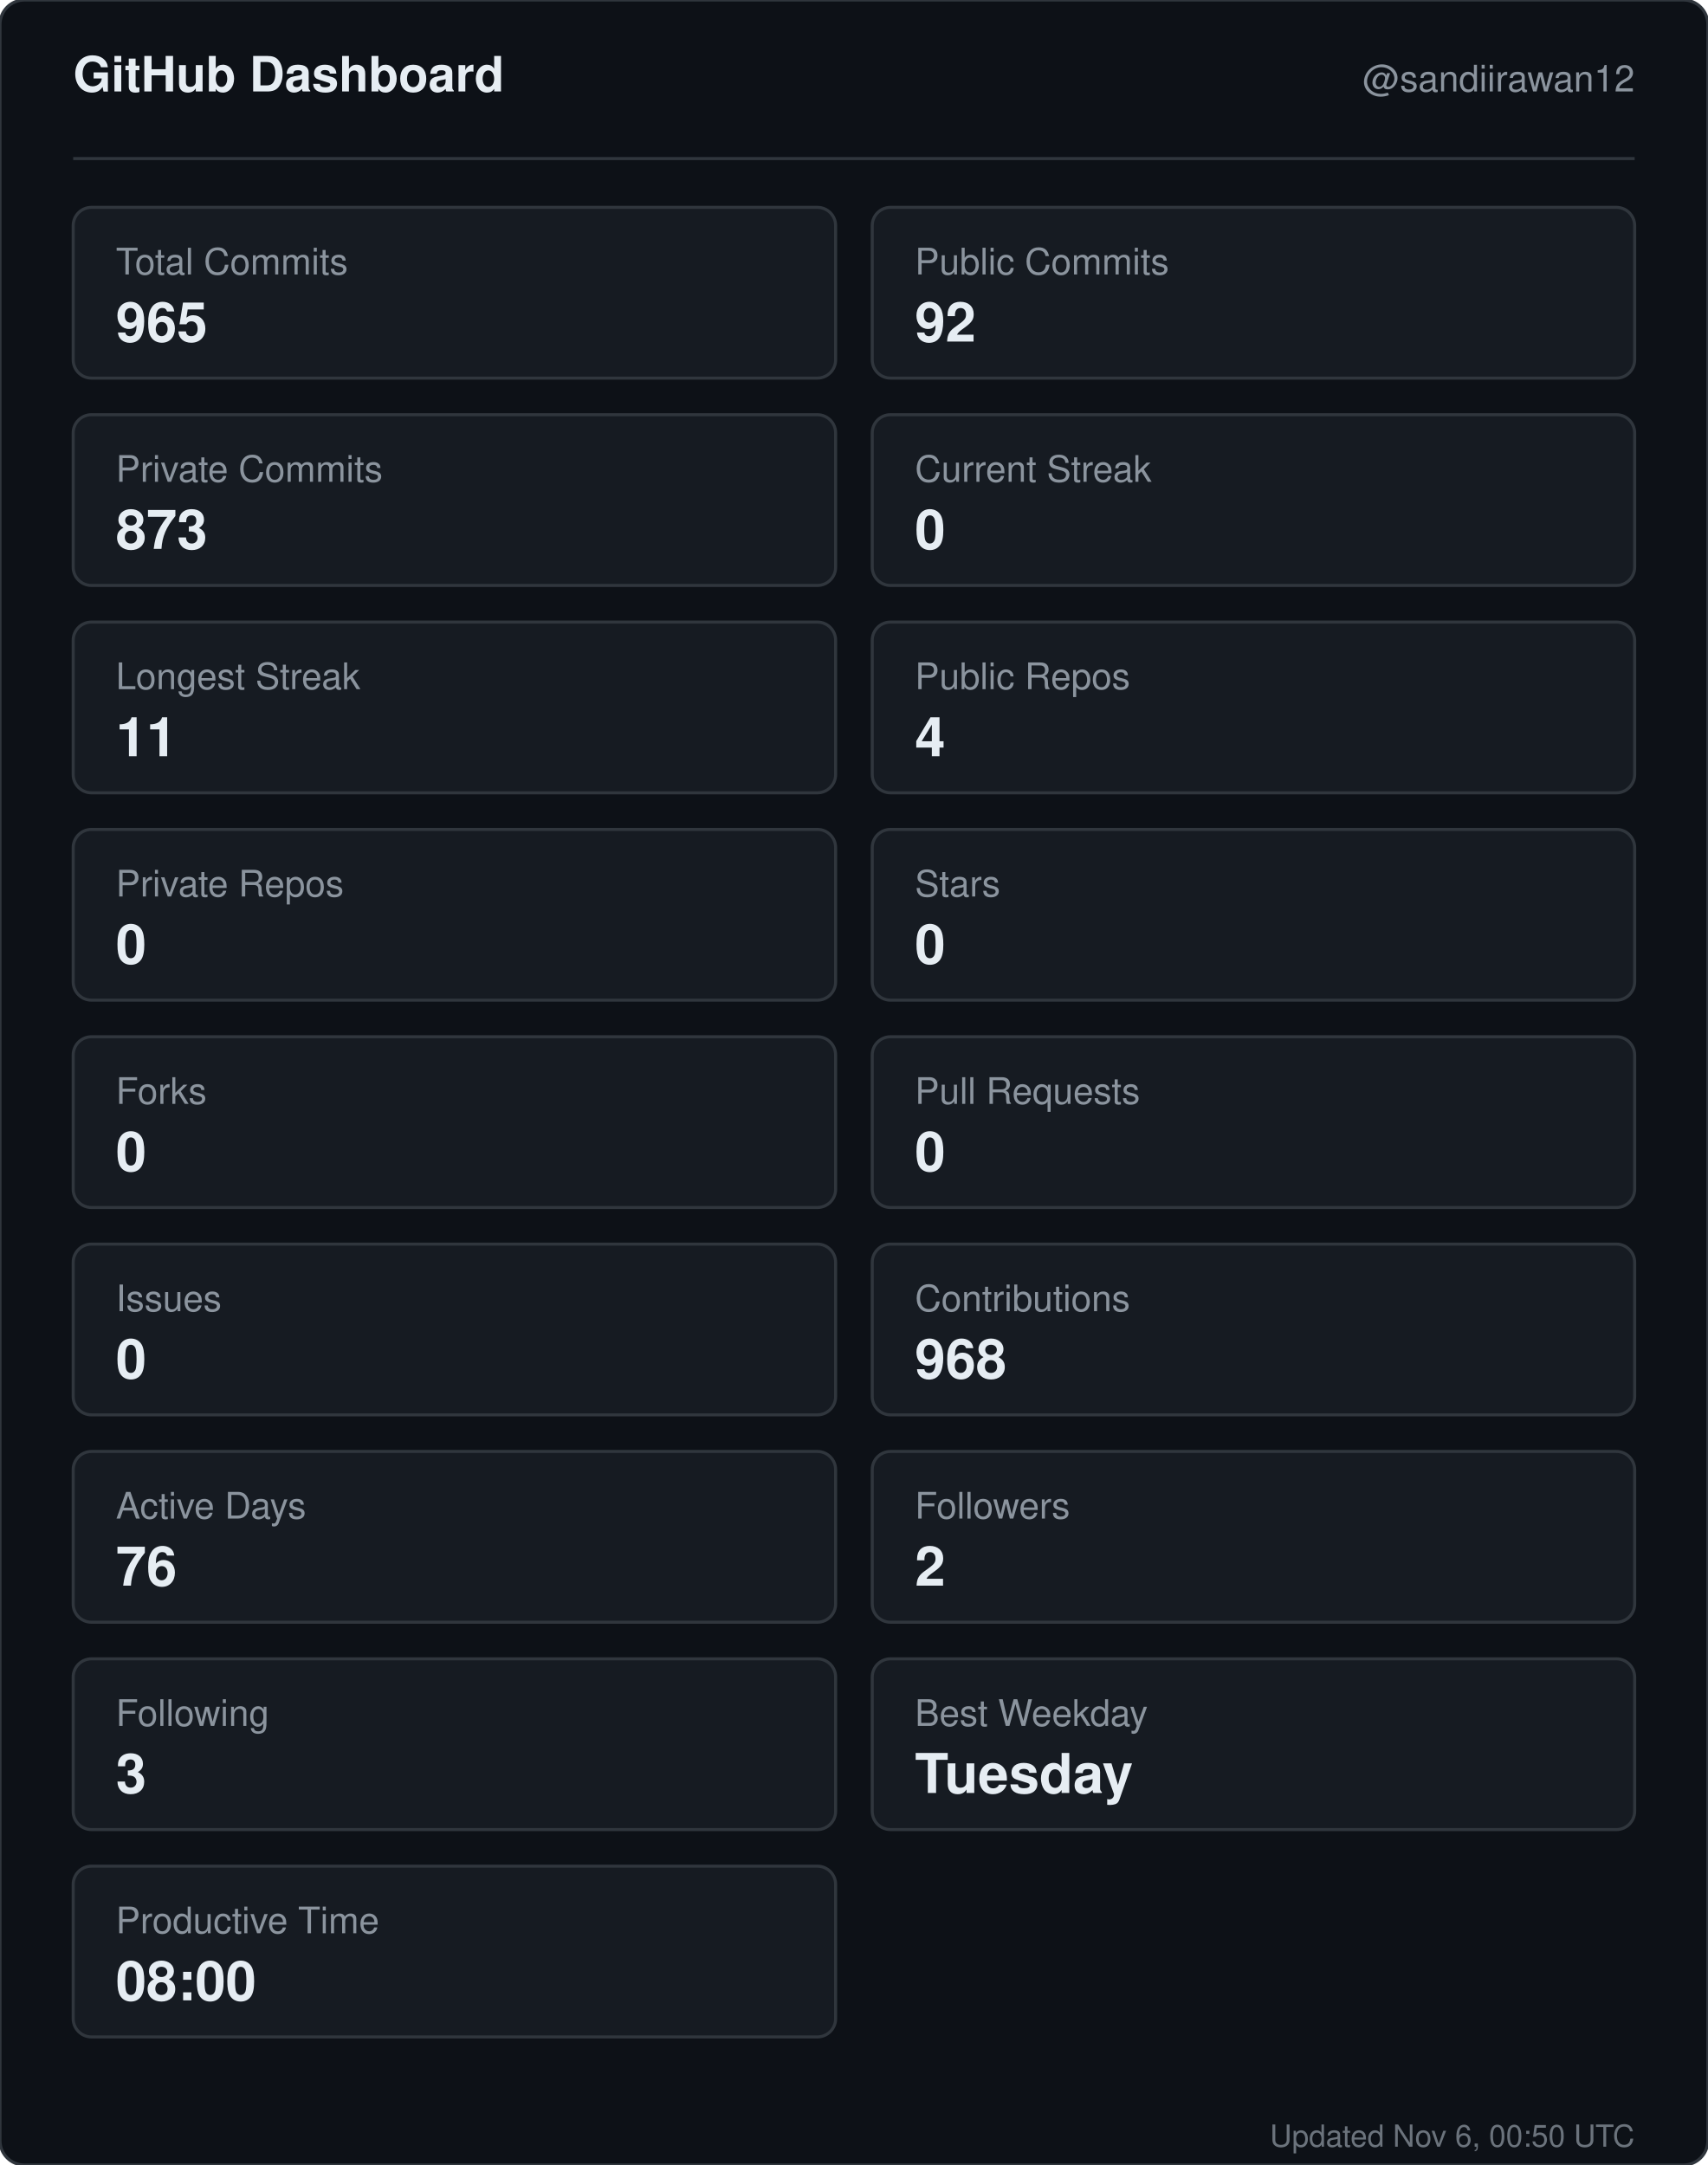
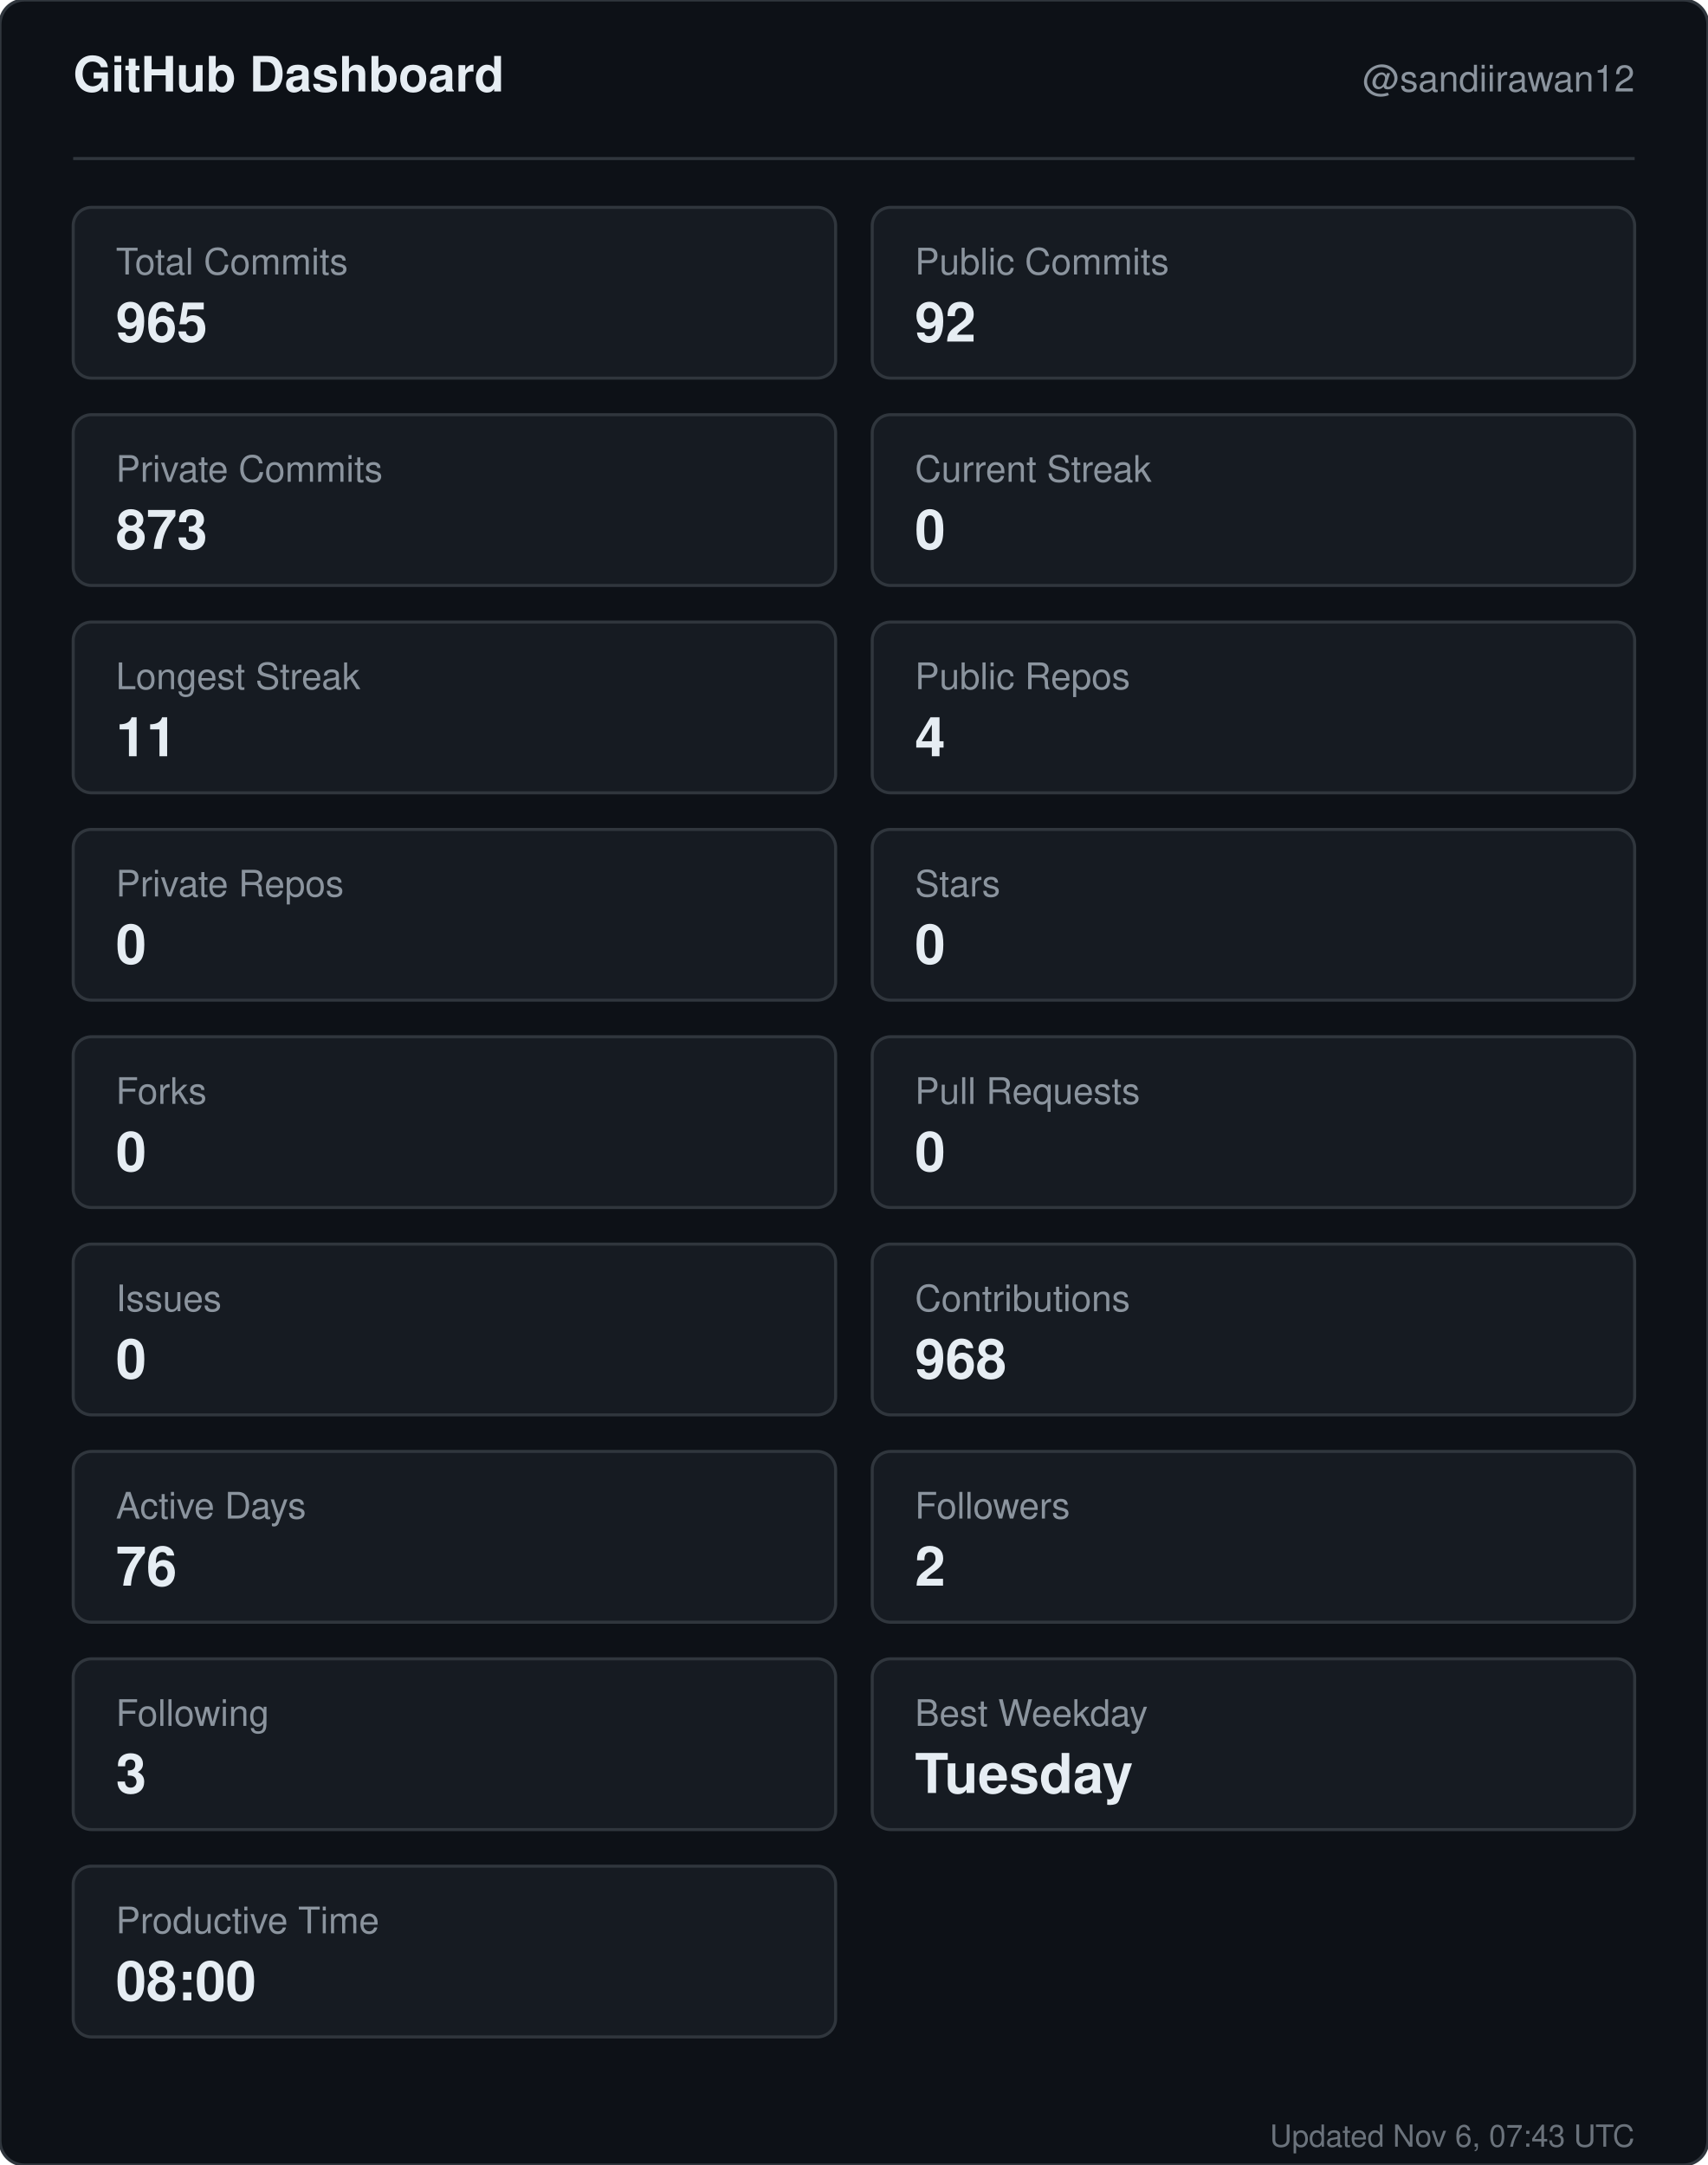
<svg xmlns="http://www.w3.org/2000/svg" width="560" height="710" viewBox="0 0 560 710" role="img" aria-label="GitHub dashboard for sandiirawan12">
  <rect width="560" height="710" rx="8" fill="#0d1117" stroke="#30363d" />
  <g font-family="-apple-system, BlinkMacSystemFont, Segoe UI, Helvetica, Arial, sans-serif">
    <text x="24" y="30" fill="#e6edf3" font-size="16" font-weight="700">GitHub Dashboard</text>
    <text x="536" y="30" fill="#8b949e" font-size="12" text-anchor="end">@sandiirawan12</text>
    <line x1="24" y1="52" x2="536" y2="52" stroke="#30363d" />
    <rect x="24" y="68" width="250" height="56" rx="6" fill="#161b22" stroke="#30363d" />
    <text x="38" y="90" fill="#8b949e" font-size="12">Total Commits</text>
    <text x="38" y="112" fill="#e6edf3" font-size="18" font-weight="700">965</text>
    <rect x="286" y="68" width="250" height="56" rx="6" fill="#161b22" stroke="#30363d" />
    <text x="300" y="90" fill="#8b949e" font-size="12">Public Commits</text>
    <text x="300" y="112" fill="#e6edf3" font-size="18" font-weight="700">92</text>
    <rect x="24" y="136" width="250" height="56" rx="6" fill="#161b22" stroke="#30363d" />
    <text x="38" y="158" fill="#8b949e" font-size="12">Private Commits</text>
    <text x="38" y="180" fill="#e6edf3" font-size="18" font-weight="700">873</text>
    <rect x="286" y="136" width="250" height="56" rx="6" fill="#161b22" stroke="#30363d" />
    <text x="300" y="158" fill="#8b949e" font-size="12">Current Streak</text>
    <text x="300" y="180" fill="#e6edf3" font-size="18" font-weight="700">0</text>
    <rect x="24" y="204" width="250" height="56" rx="6" fill="#161b22" stroke="#30363d" />
    <text x="38" y="226" fill="#8b949e" font-size="12">Longest Streak</text>
    <text x="38" y="248" fill="#e6edf3" font-size="18" font-weight="700">11</text>
    <rect x="286" y="204" width="250" height="56" rx="6" fill="#161b22" stroke="#30363d" />
    <text x="300" y="226" fill="#8b949e" font-size="12">Public Repos</text>
    <text x="300" y="248" fill="#e6edf3" font-size="18" font-weight="700">4</text>
    <rect x="24" y="272" width="250" height="56" rx="6" fill="#161b22" stroke="#30363d" />
    <text x="38" y="294" fill="#8b949e" font-size="12">Private Repos</text>
    <text x="38" y="316" fill="#e6edf3" font-size="18" font-weight="700">0</text>
    <rect x="286" y="272" width="250" height="56" rx="6" fill="#161b22" stroke="#30363d" />
    <text x="300" y="294" fill="#8b949e" font-size="12">Stars</text>
    <text x="300" y="316" fill="#e6edf3" font-size="18" font-weight="700">0</text>
    <rect x="24" y="340" width="250" height="56" rx="6" fill="#161b22" stroke="#30363d" />
    <text x="38" y="362" fill="#8b949e" font-size="12">Forks</text>
    <text x="38" y="384" fill="#e6edf3" font-size="18" font-weight="700">0</text>
    <rect x="286" y="340" width="250" height="56" rx="6" fill="#161b22" stroke="#30363d" />
    <text x="300" y="362" fill="#8b949e" font-size="12">Pull Requests</text>
    <text x="300" y="384" fill="#e6edf3" font-size="18" font-weight="700">0</text>
    <rect x="24" y="408" width="250" height="56" rx="6" fill="#161b22" stroke="#30363d" />
    <text x="38" y="430" fill="#8b949e" font-size="12">Issues</text>
    <text x="38" y="452" fill="#e6edf3" font-size="18" font-weight="700">0</text>
    <rect x="286" y="408" width="250" height="56" rx="6" fill="#161b22" stroke="#30363d" />
    <text x="300" y="430" fill="#8b949e" font-size="12">Contributions</text>
    <text x="300" y="452" fill="#e6edf3" font-size="18" font-weight="700">968</text>
    <rect x="24" y="476" width="250" height="56" rx="6" fill="#161b22" stroke="#30363d" />
    <text x="38" y="498" fill="#8b949e" font-size="12">Active Days</text>
    <text x="38" y="520" fill="#e6edf3" font-size="18" font-weight="700">76</text>
    <rect x="286" y="476" width="250" height="56" rx="6" fill="#161b22" stroke="#30363d" />
    <text x="300" y="498" fill="#8b949e" font-size="12">Followers</text>
    <text x="300" y="520" fill="#e6edf3" font-size="18" font-weight="700">2</text>
    <rect x="24" y="544" width="250" height="56" rx="6" fill="#161b22" stroke="#30363d" />
    <text x="38" y="566" fill="#8b949e" font-size="12">Following</text>
    <text x="38" y="588" fill="#e6edf3" font-size="18" font-weight="700">3</text>
    <rect x="286" y="544" width="250" height="56" rx="6" fill="#161b22" stroke="#30363d" />
    <text x="300" y="566" fill="#8b949e" font-size="12">Best Weekday</text>
    <text x="300" y="588" fill="#e6edf3" font-size="18" font-weight="700">Tuesday</text>
    <rect x="24" y="612" width="250" height="56" rx="6" fill="#161b22" stroke="#30363d" />
    <text x="38" y="634" fill="#8b949e" font-size="12">Productive Time</text>
    <text x="38" y="656" fill="#e6edf3" font-size="18" font-weight="700">08:00</text>
-     <text x="536" y="704" fill="#8b949e" font-size="10" text-anchor="end" opacity="0.75">Updated Nov 6, 00:50 UTC</text>
+     <text x="536" y="704" fill="#8b949e" font-size="10" text-anchor="end" opacity="0.75">Updated Nov 6, 07:43 UTC</text>
  </g>
</svg>
